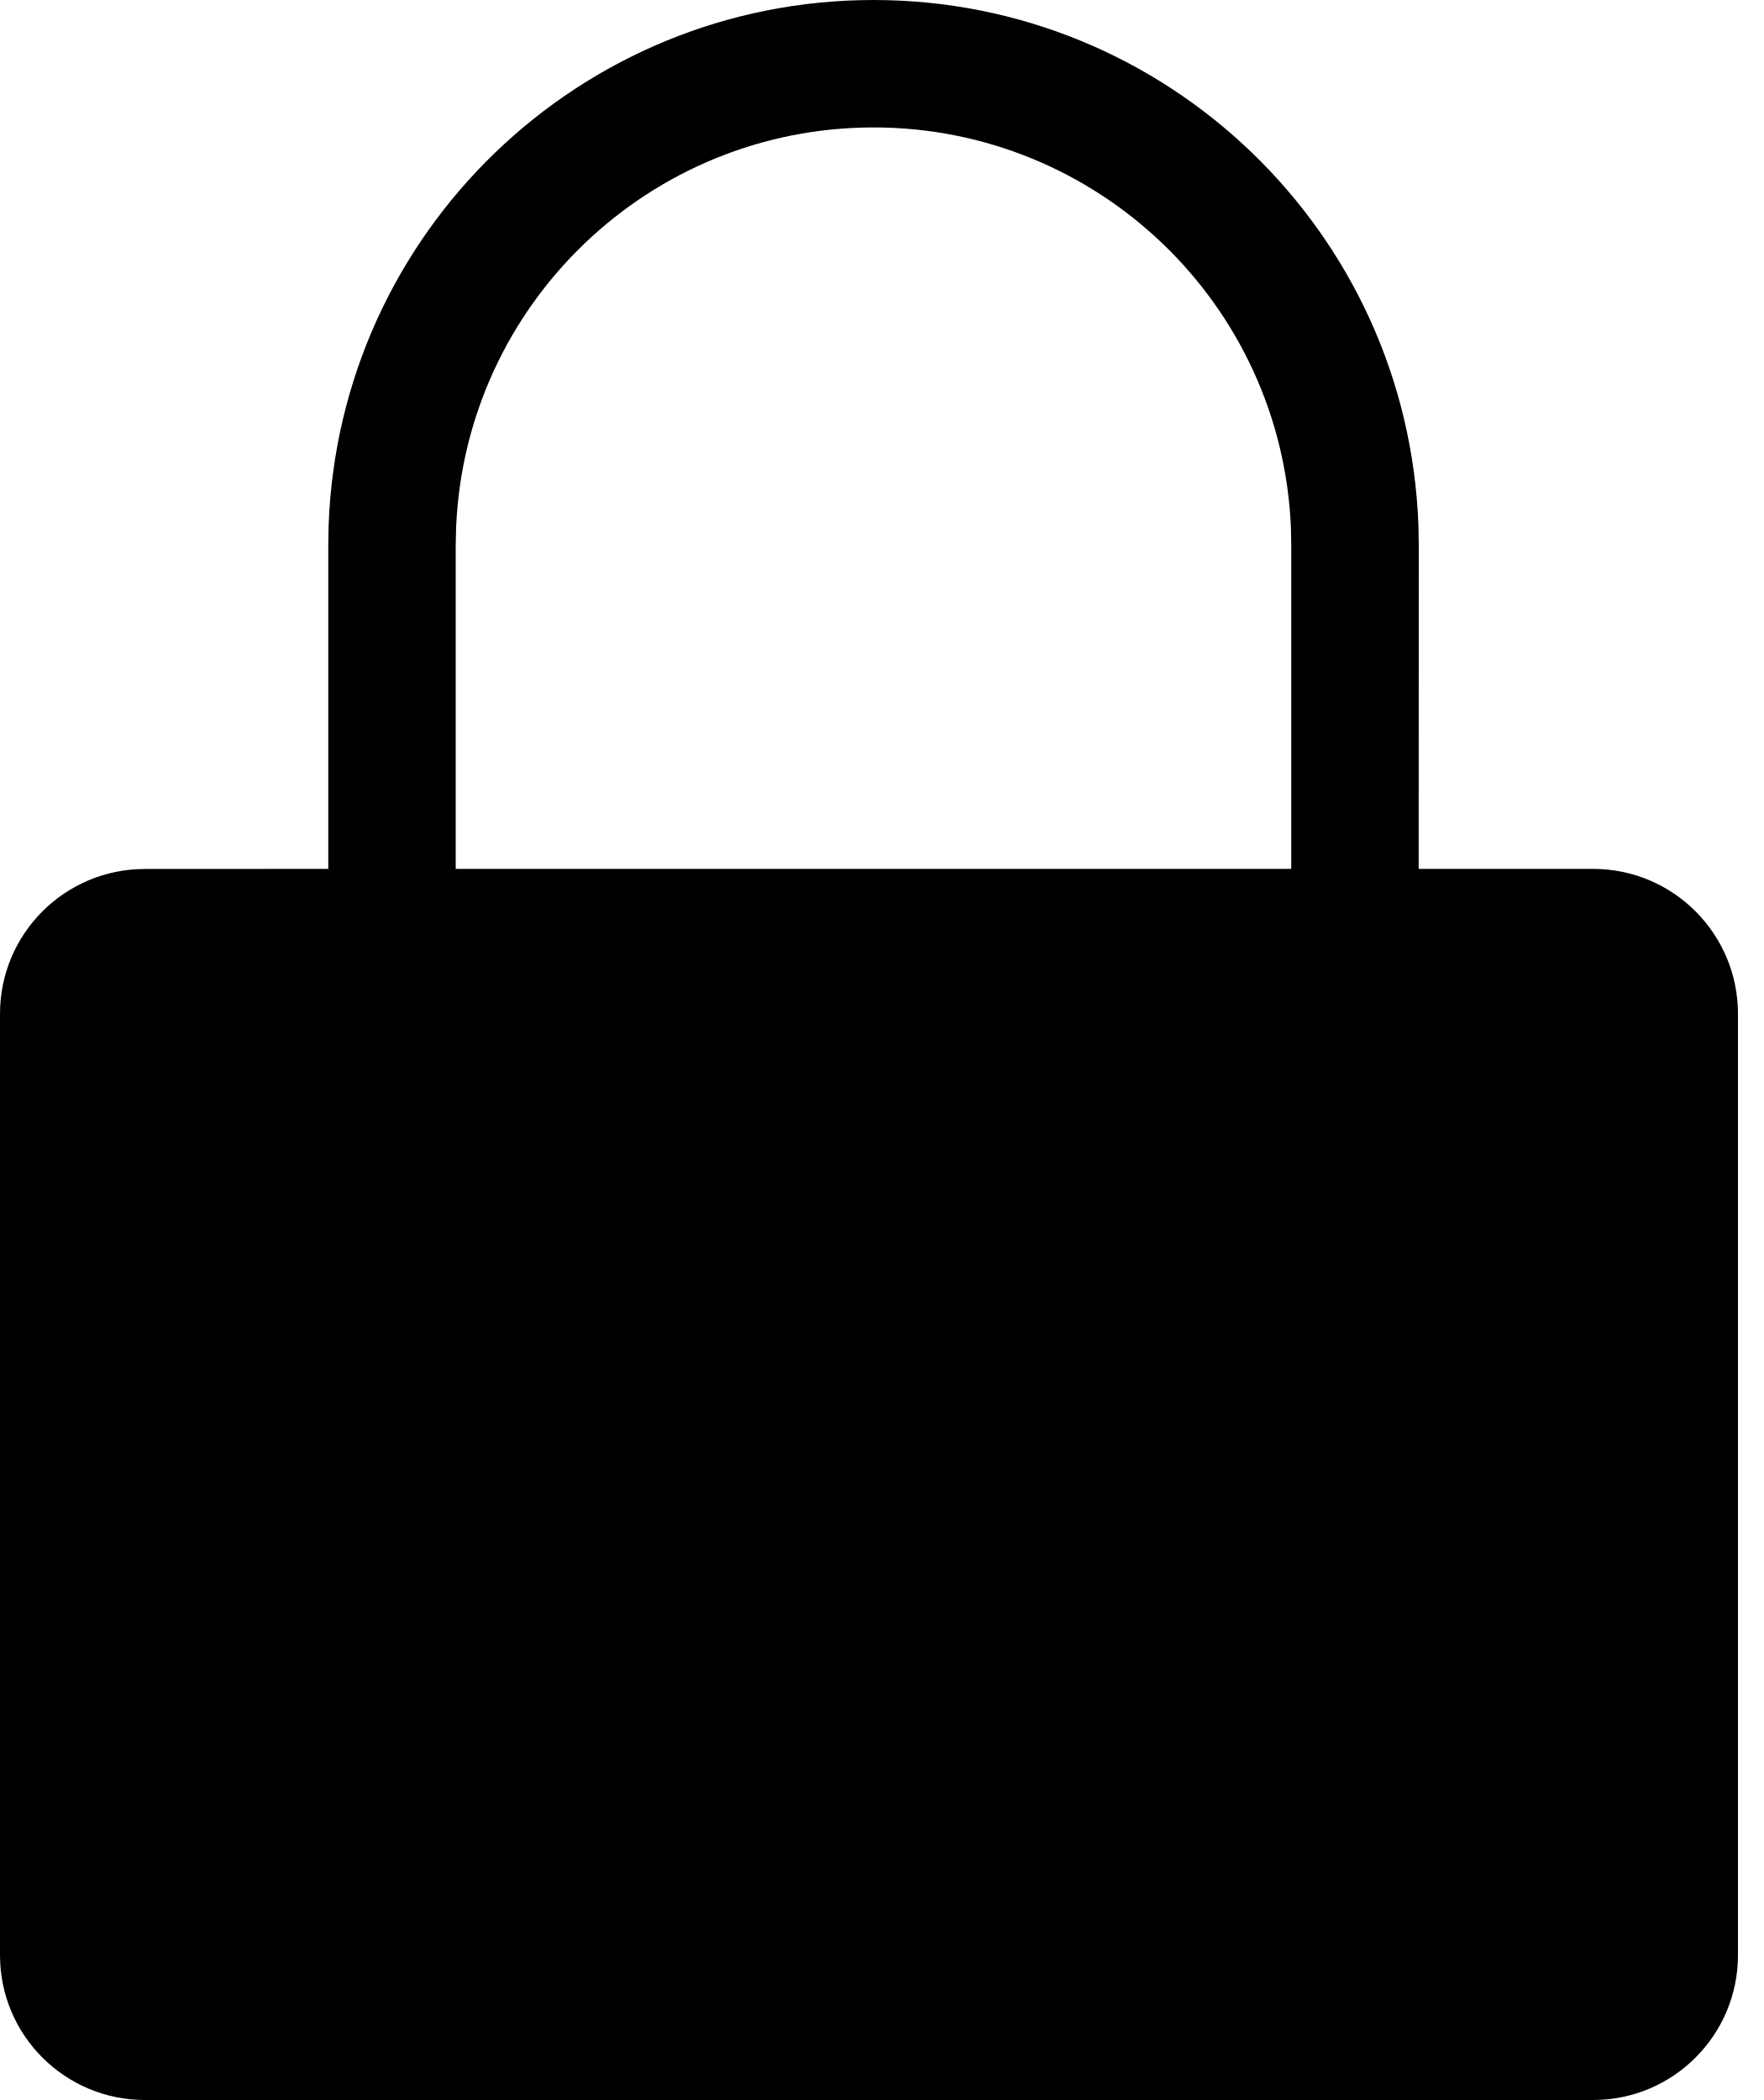
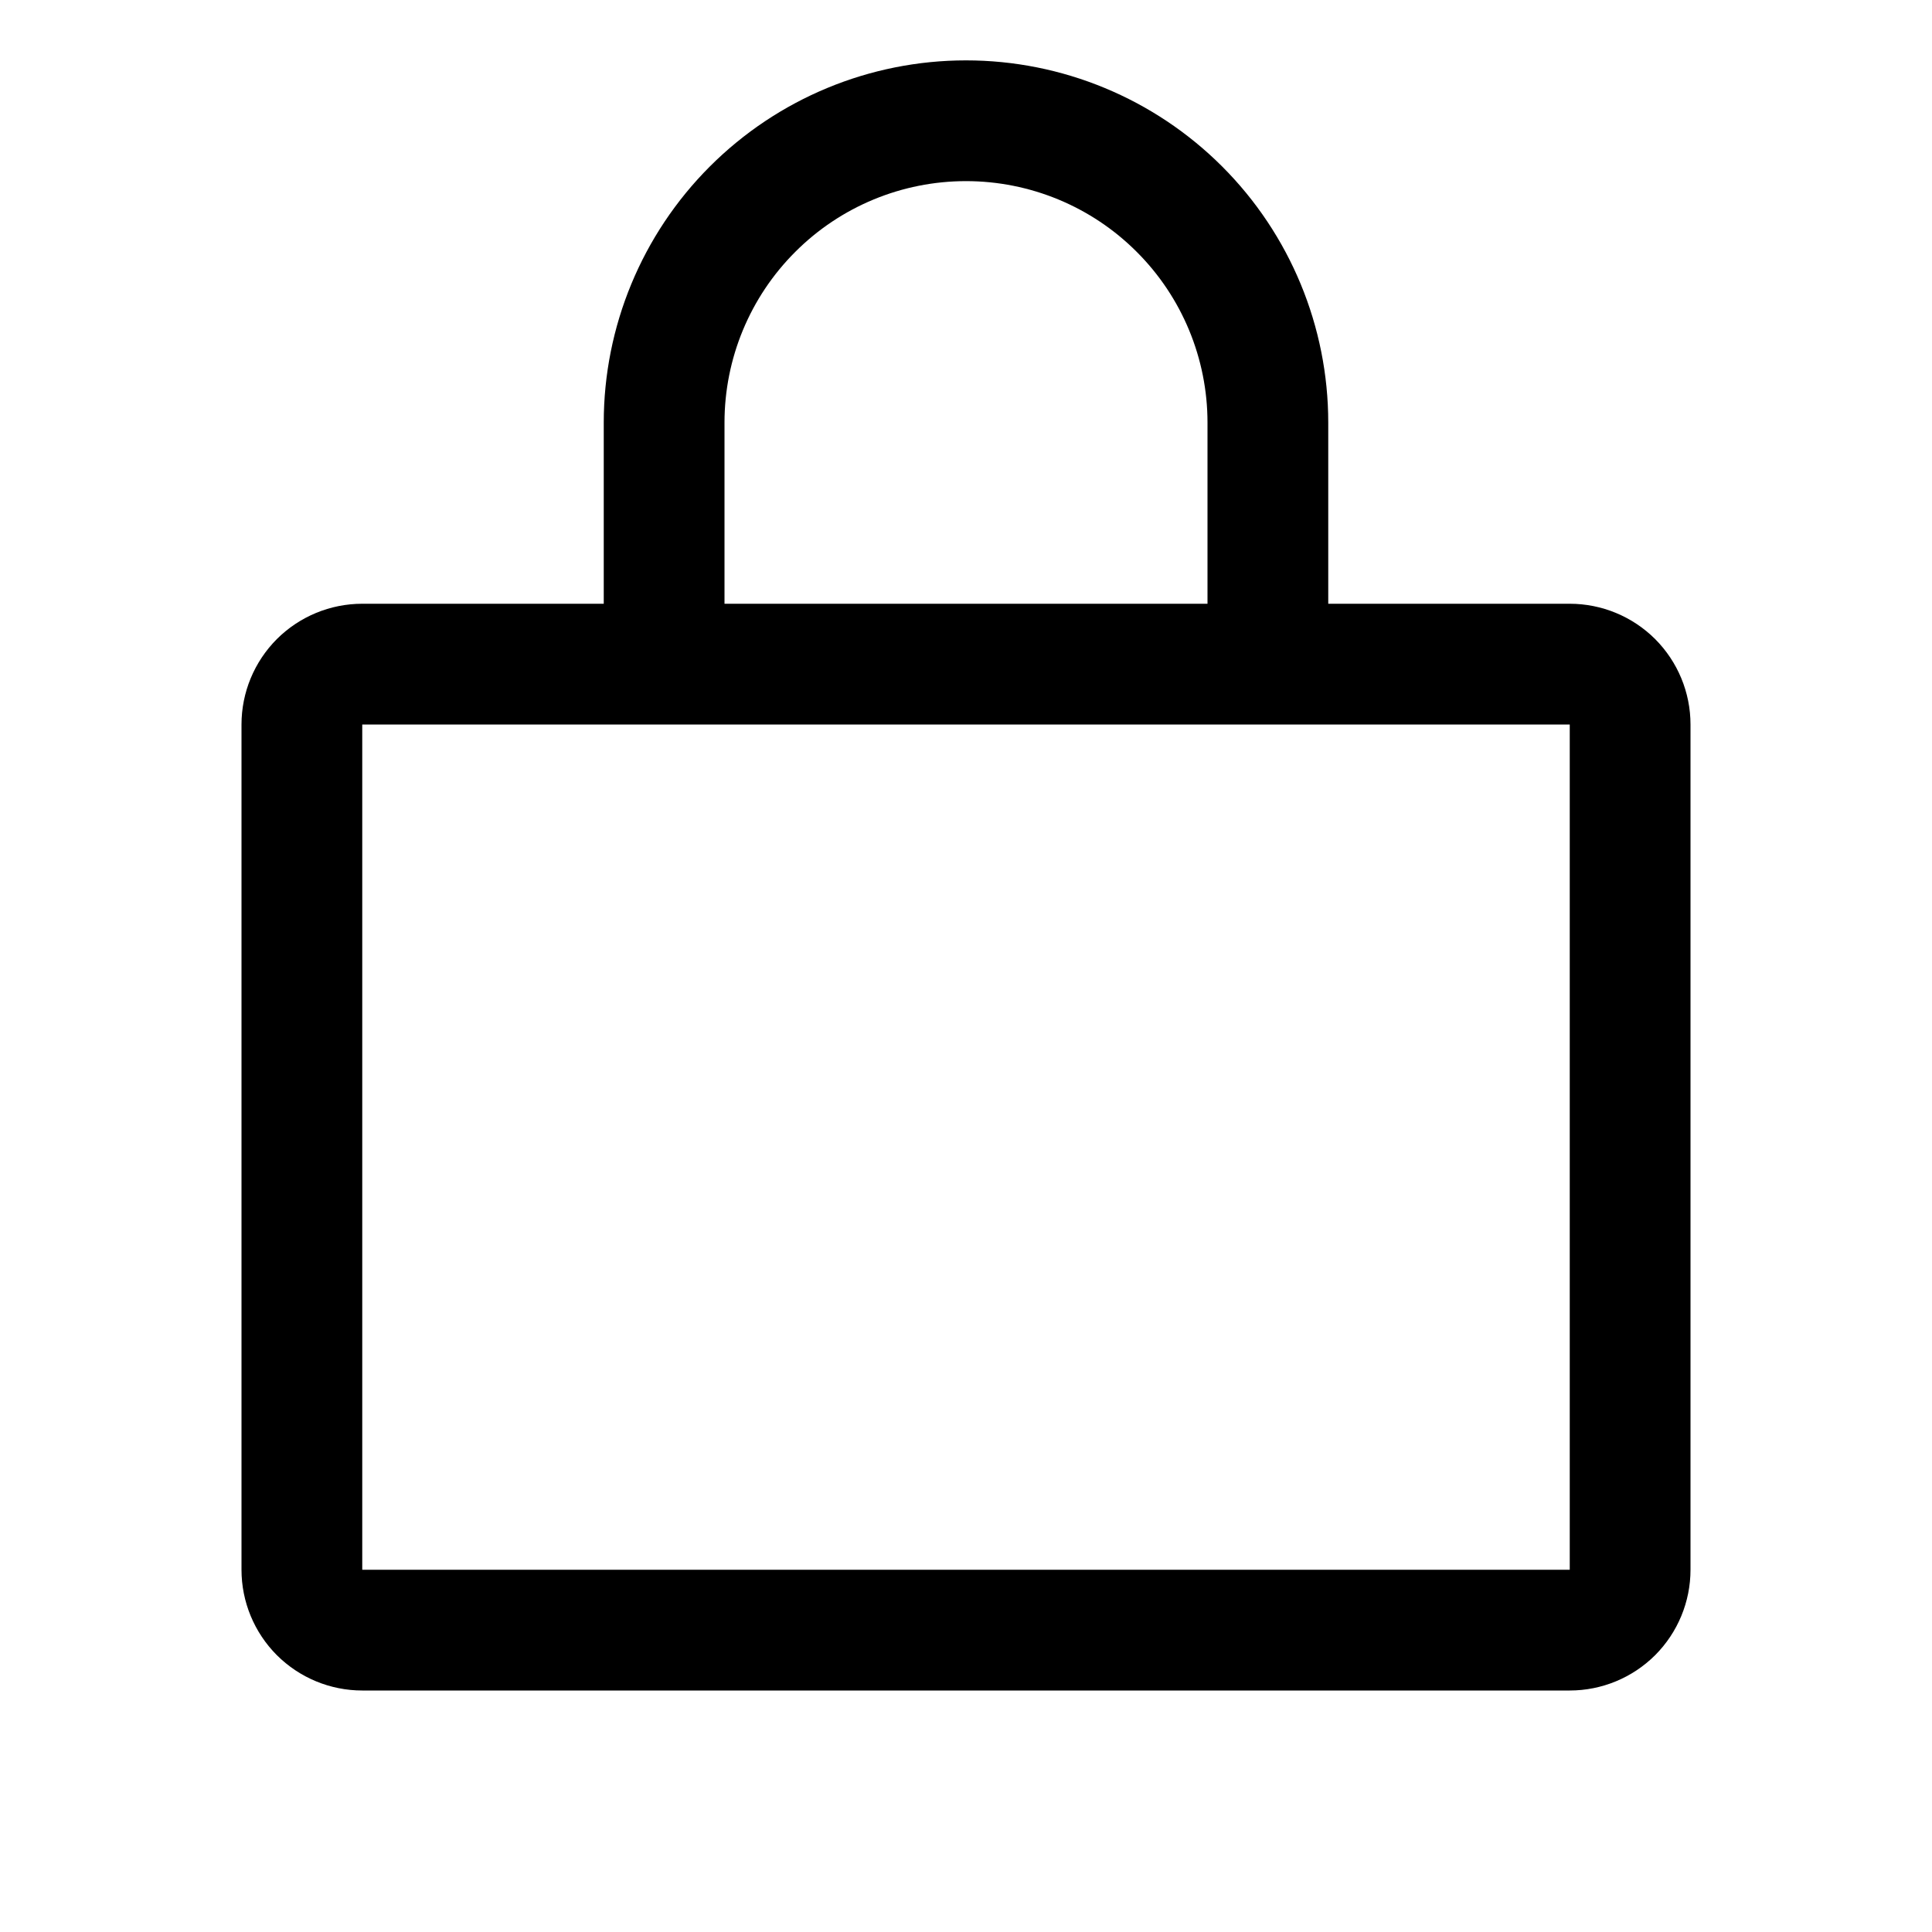
- <svg xmlns="http://www.w3.org/2000/svg" width="21" height="25" viewBox="0 0 21 25">
-   <path d="M10.399 0a6.491 6.491 0 016.487 6.258l.004.233-.001 3.853h2.077c.952 0 1.724.773 1.724 1.725v11.207c0 .952-.772 1.724-1.724 1.724H1.724A1.724 1.724 0 010 23.276V12.069c0-.952.772-1.724 1.724-1.724l2.184-.001V6.491l.004-.233A6.491 6.491 0 0110.4 0zm0 1.517A4.974 4.974 0 005.43 6.275l-.005.216v3.853h9.947V6.491l-.004-.216a4.974 4.974 0 00-4.97-4.758z" fill-rule="evenodd" />
+ <svg xmlns="http://www.w3.org/2000/svg" width="24" height="24" viewBox="0 0 24 24" fill="none">
+   <path d="M19.5 7.5H16.5V5.25C16.5 4.057 16.026 2.912 15.182 2.068C14.338 1.224 13.194 0.75 12 0.75C10.806 0.75 9.662 1.224 8.818 2.068C7.974 2.912 7.5 4.057 7.5 5.25V7.5H4.5C4.102 7.5 3.721 7.658 3.439 7.939C3.158 8.221 3 8.602 3 9V19.5C3 19.898 3.158 20.279 3.439 20.561C3.721 20.842 4.102 21 4.5 21H19.5C19.898 21 20.279 20.842 20.561 20.561C20.842 20.279 21 19.898 21 19.5V9C21 8.602 20.842 8.221 20.561 7.939C20.279 7.658 19.898 7.5 19.5 7.5ZM9 5.25C9 4.454 9.316 3.691 9.879 3.129C10.441 2.566 11.204 2.25 12 2.25C12.796 2.25 13.559 2.566 14.121 3.129C14.684 3.691 15 4.454 15 5.25V7.5H9V5.25ZM19.5 19.5H4.5V9H19.5V19.5Z" fill="black" />
</svg>
